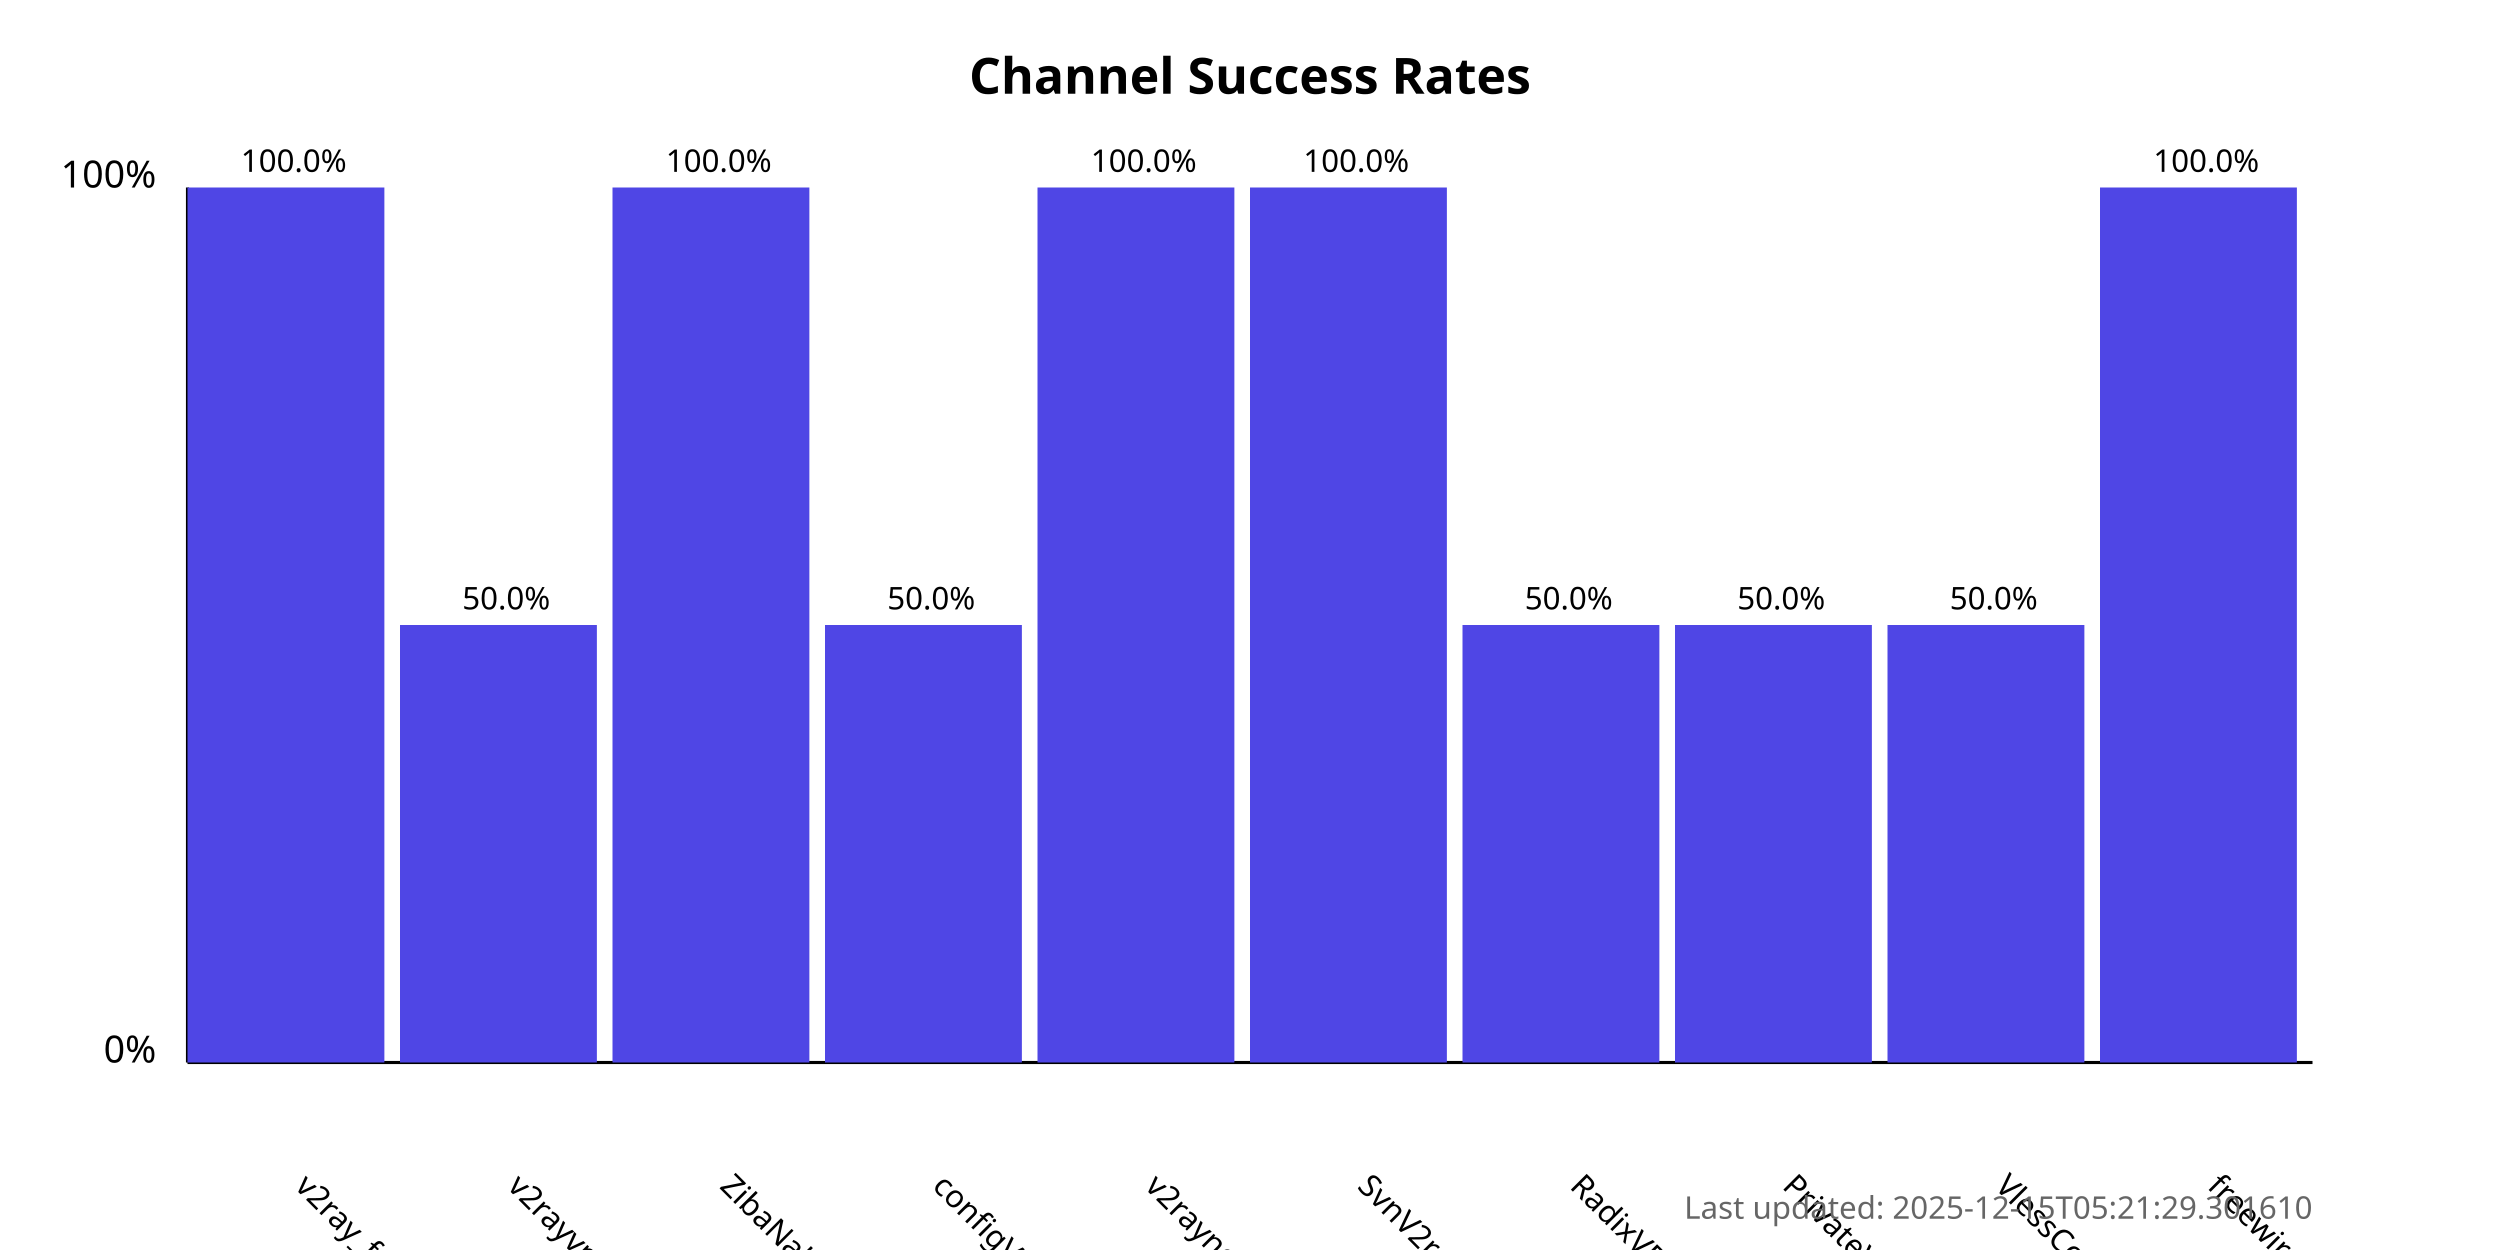
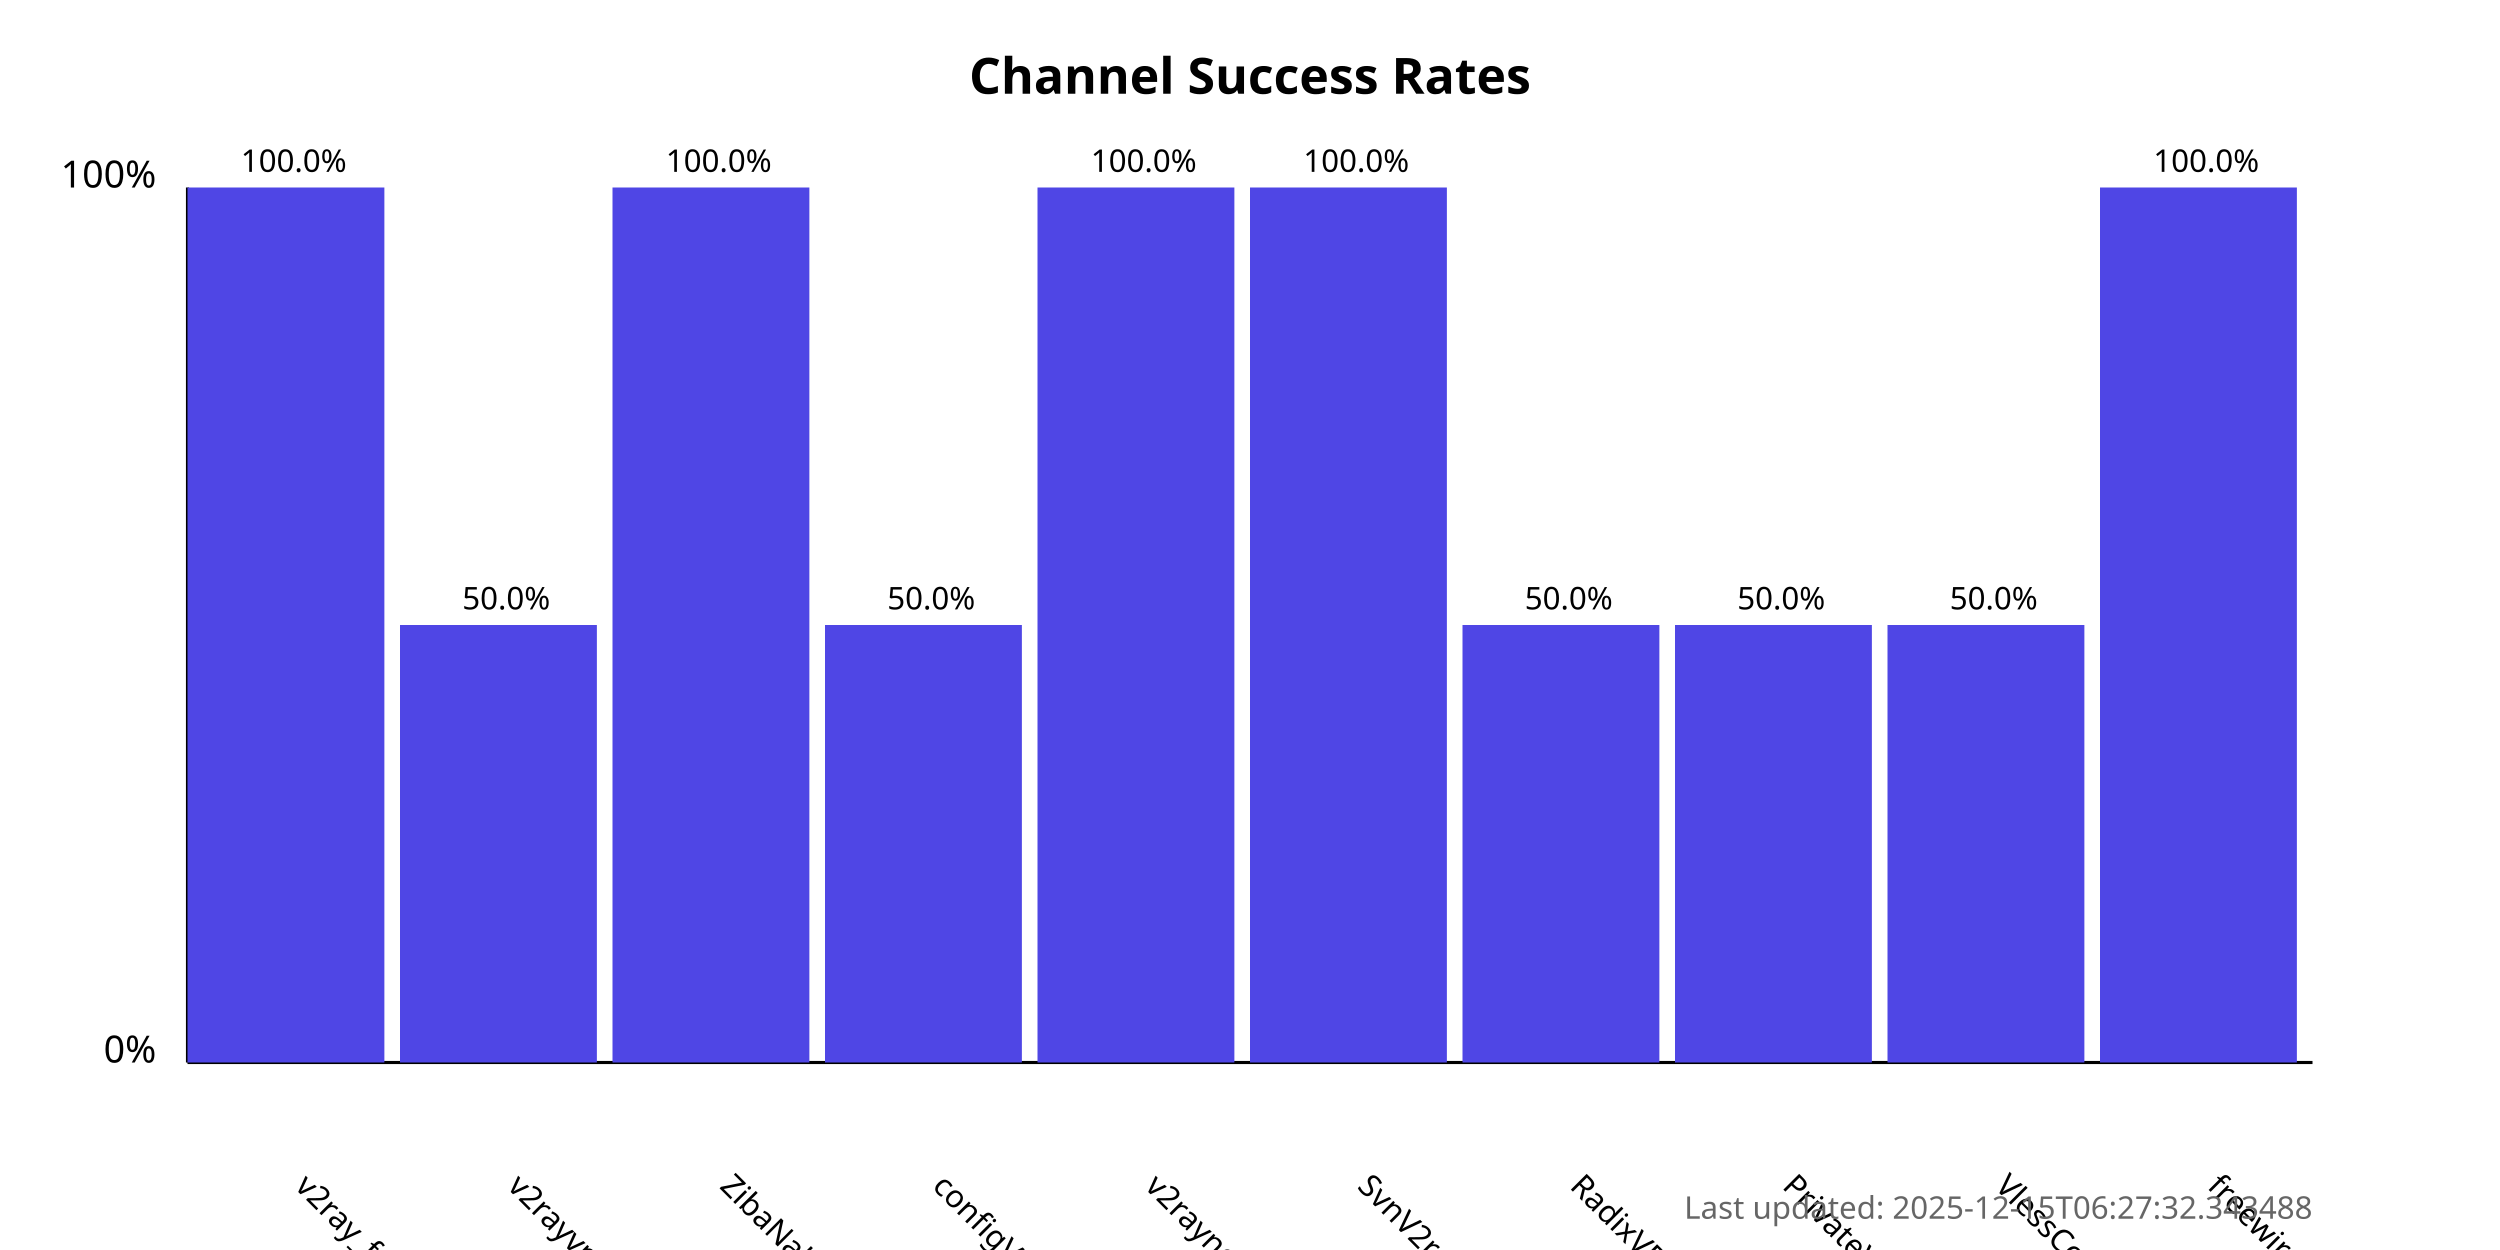
<svg xmlns="http://www.w3.org/2000/svg" width="800" height="400">
  <style>
            .chart-title { font: bold 16px sans-serif; }
            .axis-label { font: 12px sans-serif; }
            .tick-label { font: 10px sans-serif; }
            .bar { fill: #4f46e5; }
            .bar:hover { fill: #6366f1; }
            .timestamp { font: 10px sans-serif; fill: #666; }
        </style>
  <text x="400.0" y="30" text-anchor="middle" class="chart-title">
            Channel Success Rates
        </text>
  <line x1="60" y1="340" x2="60" y2="60" stroke="black" stroke-width="1" />
  <line x1="60" y1="340" x2="740" y2="340" stroke="black" stroke-width="1" />
  <text x="50" y="340" text-anchor="end" class="axis-label">0%</text>
  <text x="50" y="60" text-anchor="end" class="axis-label">100%</text>
  <g>
    <rect x="60" y="60.0" width="63.0" height="280.0" class="bar" />
    <text x="94.0" y="380" transform="rotate(45, 94.0, 380)" text-anchor="start" class="tick-label">
                v2ray_free_conf
            </text>
    <text x="94.0" y="55.0" text-anchor="middle" class="tick-label">
                100.0%
            </text>
  </g>
  <g>
    <rect x="128.0" y="200.0" width="63.0" height="140.0" class="bar" />
    <text x="162.0" y="380" transform="rotate(45, 162.0, 380)" text-anchor="start" class="tick-label">
                v2rayvpno
            </text>
    <text x="162.0" y="195.0" text-anchor="middle" class="tick-label">
                50.0%
            </text>
  </g>
  <g>
    <rect x="196.0" y="60.0" width="63.0" height="280.0" class="bar" />
    <text x="230.0" y="380" transform="rotate(45, 230.0, 380)" text-anchor="start" class="tick-label">
                ZibaNabz
            </text>
    <text x="230.0" y="55.0" text-anchor="middle" class="tick-label">
                100.0%
            </text>
  </g>
  <g>
    <rect x="264.0" y="200.0" width="63.0" height="140.0" class="bar" />
    <text x="298.0" y="380" transform="rotate(45, 298.0, 380)" text-anchor="start" class="tick-label">
                configV2rayForFree
            </text>
    <text x="298.0" y="195.0" text-anchor="middle" class="tick-label">
                50.0%
            </text>
  </g>
  <g>
    <rect x="332.0" y="60.0" width="63.0" height="280.0" class="bar" />
    <text x="366.0" y="380" transform="rotate(45, 366.0, 380)" text-anchor="start" class="tick-label">
                v2rayngvpn
            </text>
    <text x="366.0" y="55.0" text-anchor="middle" class="tick-label">
                100.0%
            </text>
  </g>
  <g>
    <rect x="400.0" y="60.0" width="63.0" height="280.0" class="bar" />
    <text x="434.0" y="380" transform="rotate(45, 434.0, 380)" text-anchor="start" class="tick-label">
                SvnV2ray
            </text>
    <text x="434.0" y="55.0" text-anchor="middle" class="tick-label">
                100.0%
            </text>
  </g>
  <g>
    <rect x="468.0" y="200.0" width="63.0" height="140.0" class="bar" />
    <text x="502.0" y="380" transform="rotate(45, 502.0, 380)" text-anchor="start" class="tick-label">
                RadixVPN
            </text>
    <text x="502.0" y="195.0" text-anchor="middle" class="tick-label">
                50.0%
            </text>
  </g>
  <g>
    <rect x="536.0" y="200.0" width="63.0" height="140.0" class="bar" />
    <text x="570.0" y="380" transform="rotate(45, 570.0, 380)" text-anchor="start" class="tick-label">
                PrivateVPNs
            </text>
    <text x="570.0" y="195.0" text-anchor="middle" class="tick-label">
                50.0%
            </text>
  </g>
  <g>
    <rect x="604.0" y="200.0" width="63.0" height="140.0" class="bar" />
    <text x="638.0" y="380" transform="rotate(45, 638.0, 380)" text-anchor="start" class="tick-label">
                VlessConfig
            </text>
    <text x="638.0" y="195.0" text-anchor="middle" class="tick-label">
                50.0%
            </text>
  </g>
  <g>
    <rect x="672.0" y="60.0" width="63.0" height="280.0" class="bar" />
    <text x="706.0" y="380" transform="rotate(45, 706.0, 380)" text-anchor="start" class="tick-label">
                freewireguard
            </text>
    <text x="706.0" y="55.0" text-anchor="middle" class="tick-label">
                100.0%
            </text>
  </g>
  <text x="740" y="390" text-anchor="end" class="timestamp">
-             Last updated: 2025-12-15T05:21:29.301610
+             Last updated: 2025-12-15T06:27:32.343488
        </text>
</svg>
